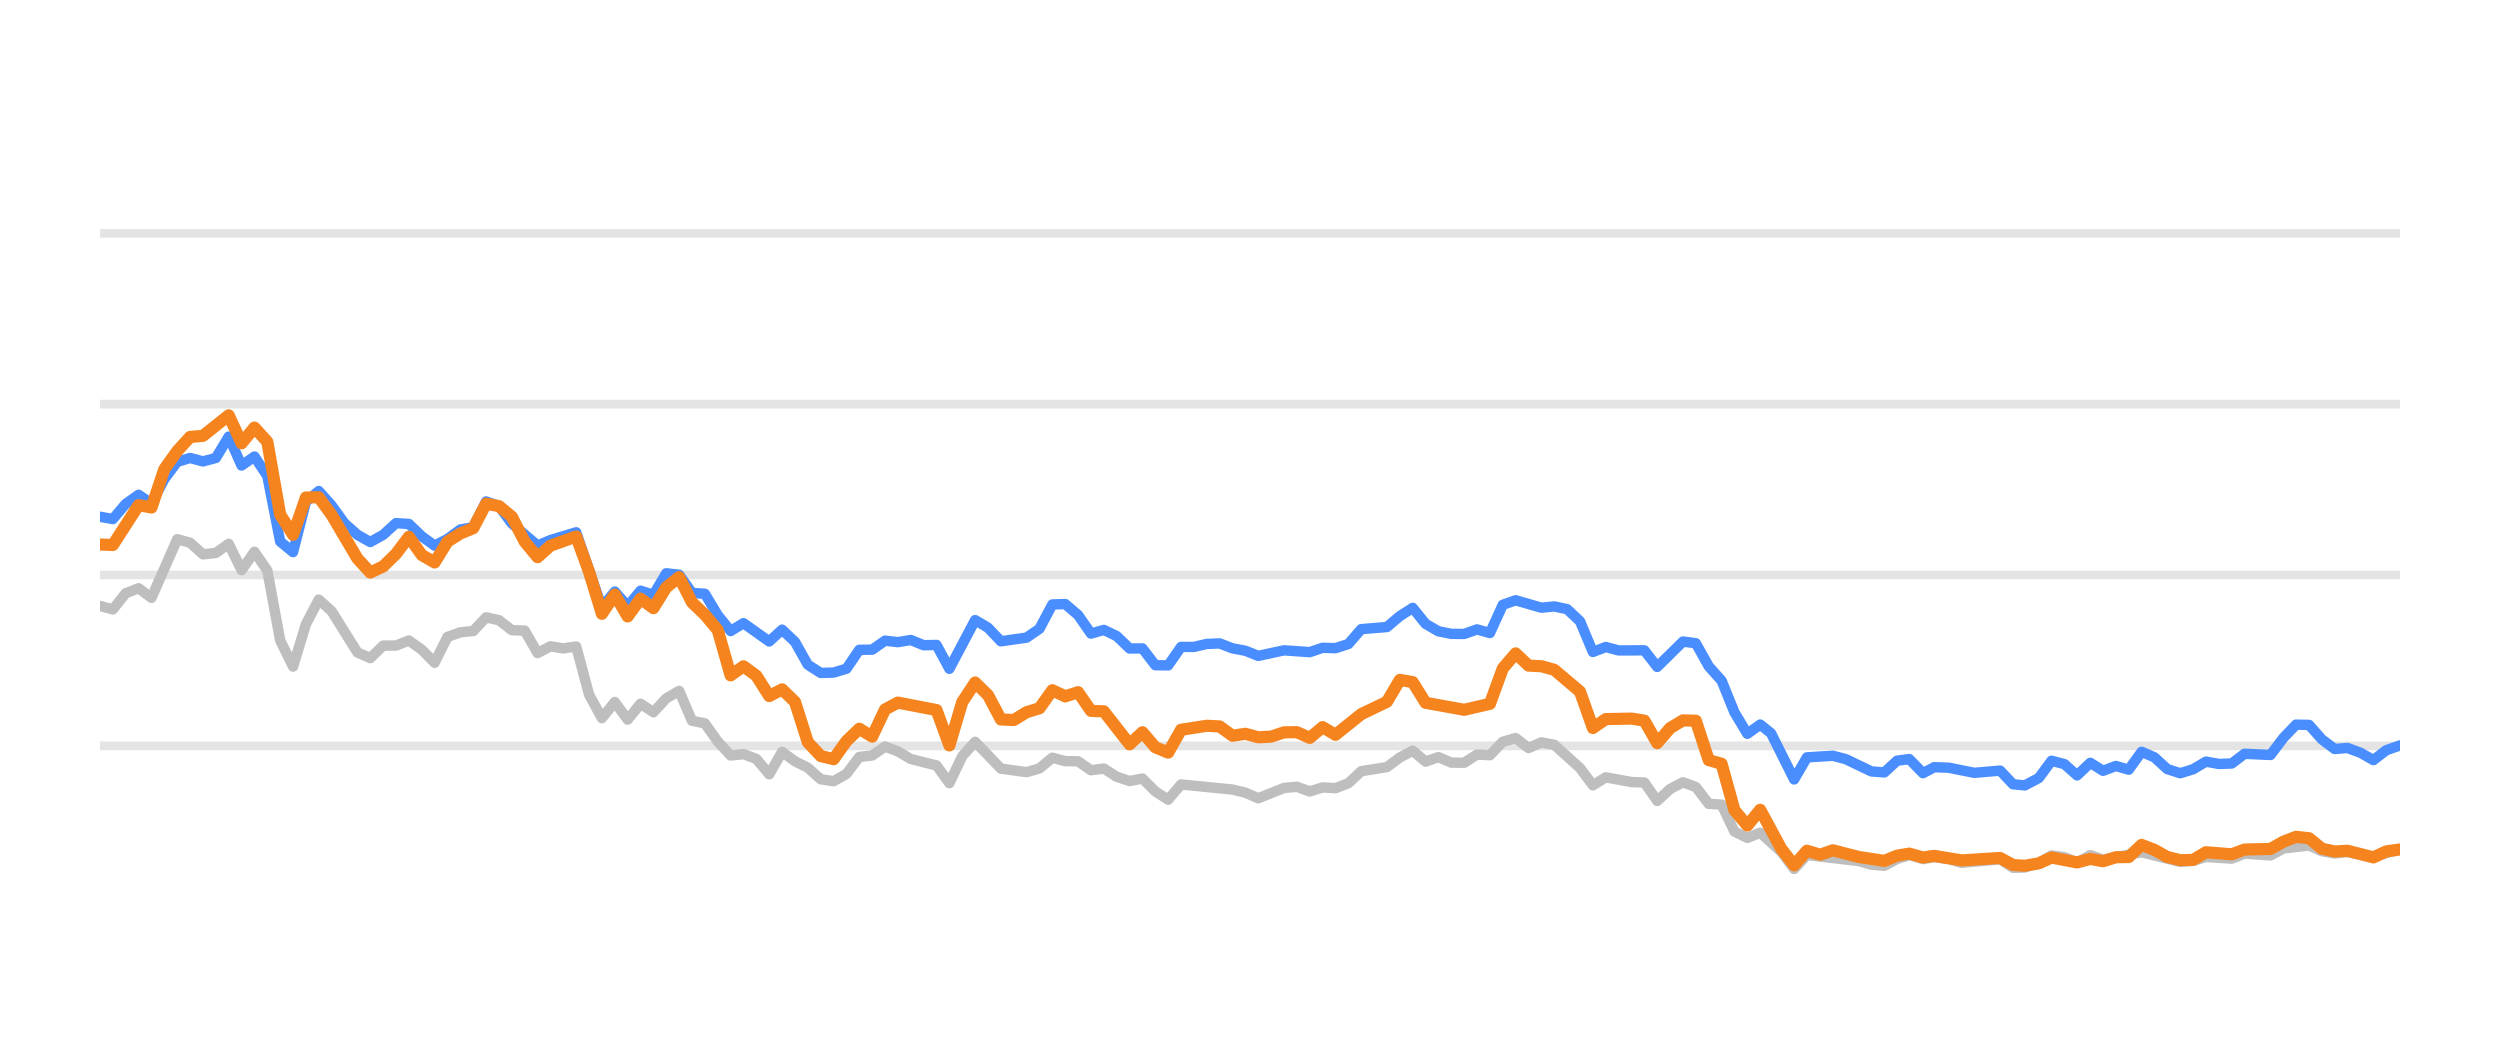
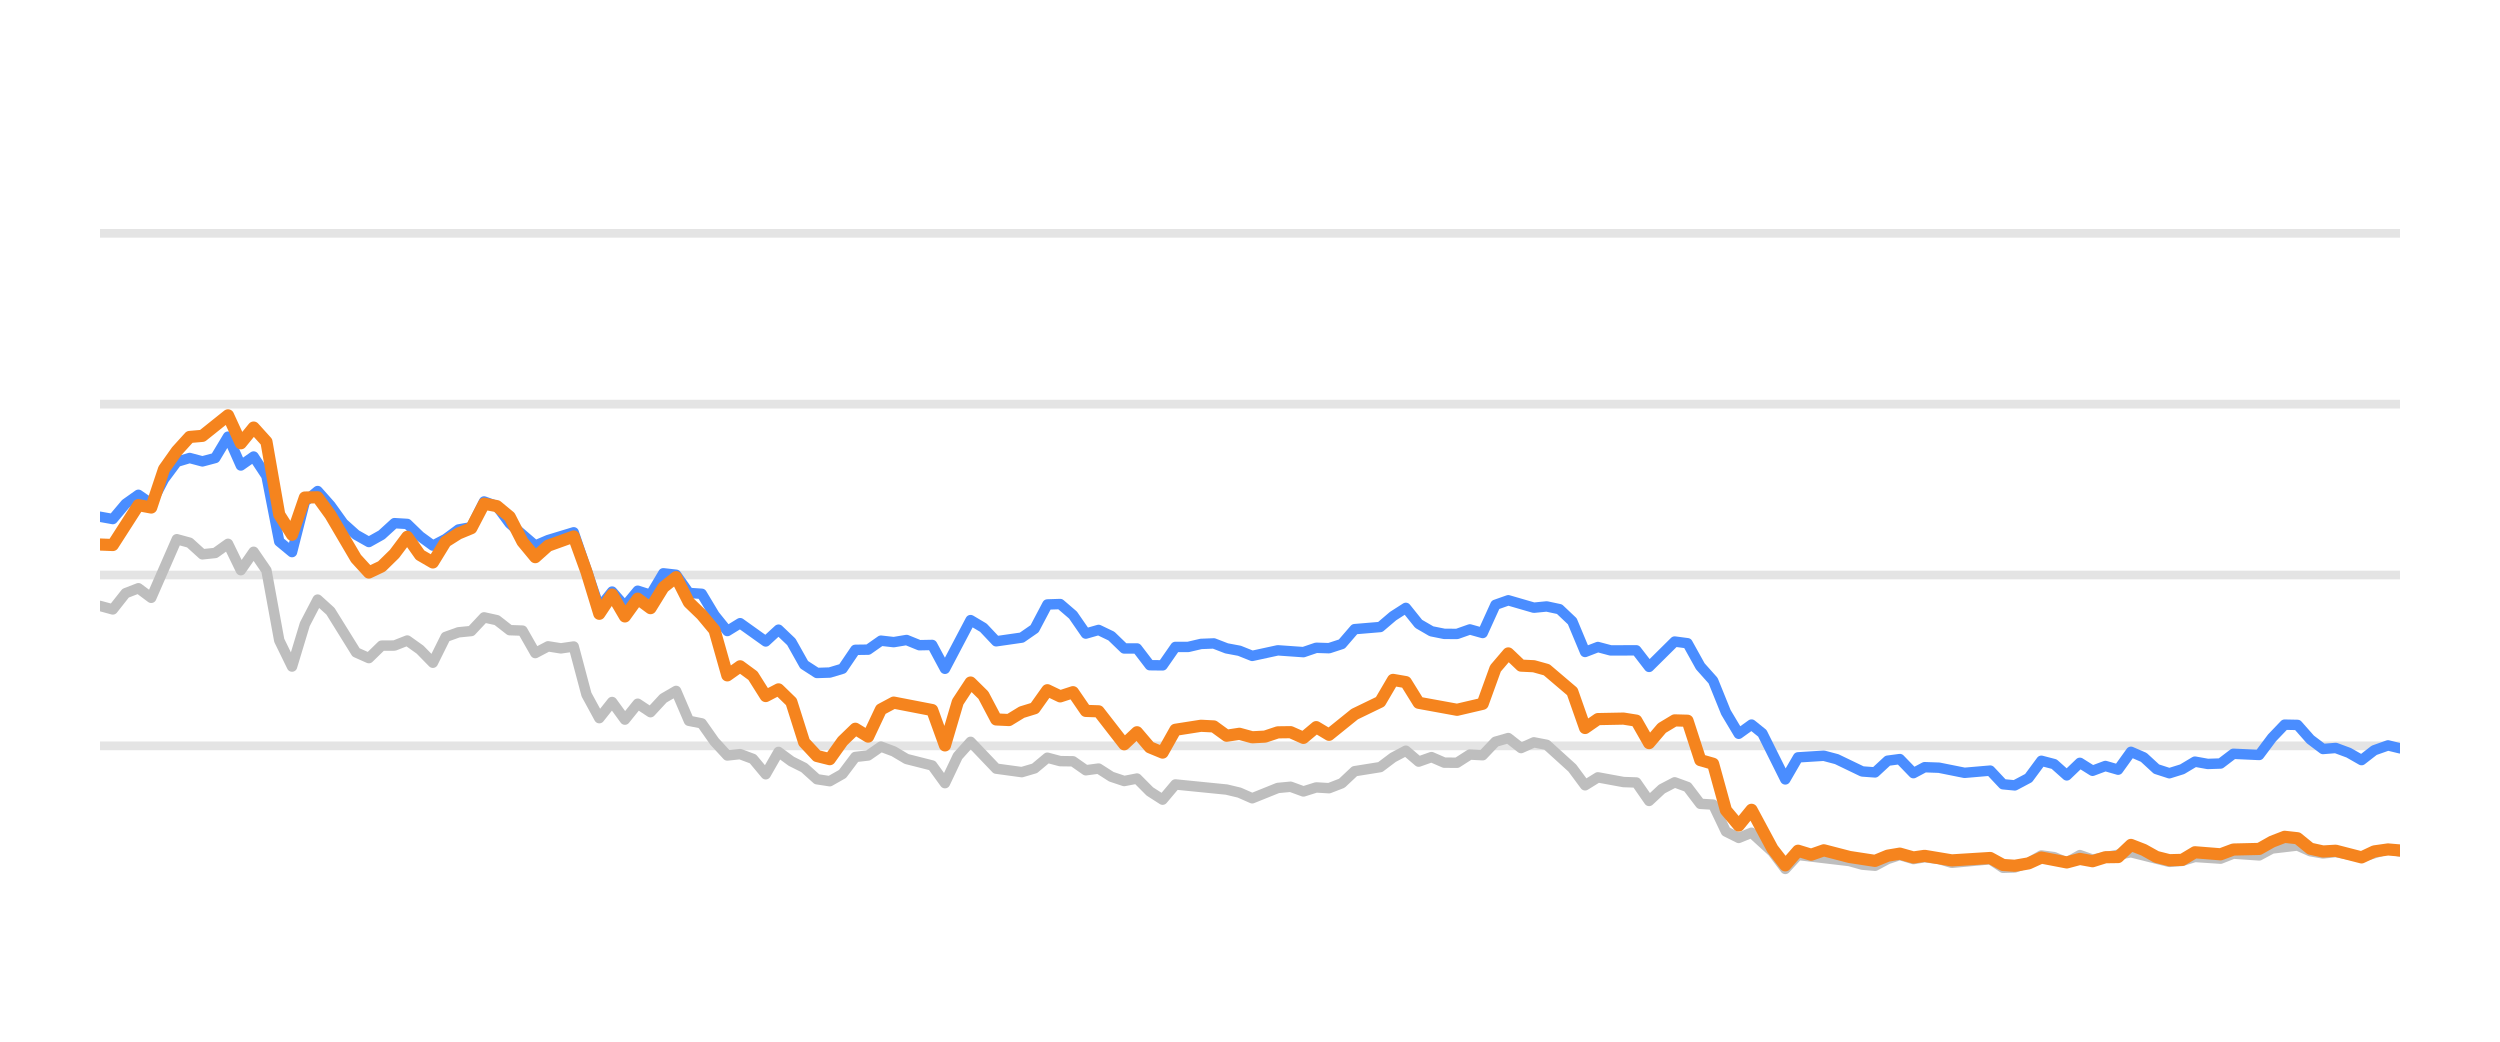
<svg xmlns="http://www.w3.org/2000/svg" width="144pt" height="60pt" viewBox="0 0 144 60" version="1.1">
  <defs>
    <style type="text/css">*{stroke-linejoin: round; stroke-linecap: butt}</style>
  </defs>
  <g id="figure_1">
    <g id="patch_1">
      <path d="M 0 60  L 144 60  L 144 0  L 0 0  L 0 60  z " style="fill: none; opacity: 0" />
    </g>
    <g id="axes_1">
      <g id="patch_2">
        <path d="M 5.76 52.8  L 138.24 52.8  L 138.24 3.6  L 5.76 3.6  L 5.76 52.8  z " style="fill: none" />
      </g>
      <g id="matplotlib.axis_1" />
      <g id="matplotlib.axis_2" />
      <g id="line2d_1">
-         <path d="M 5.76 42.96  L 138.24 42.96  " clip-path="url(#pd3a76c4cba)" style="fill: none; stroke: #b2b2b2; stroke-opacity: 0.35; stroke-width: 0.5; stroke-linecap: square" />
+         <path d="M 5.76 42.96  L 138.24 42.96  " clip-path="url(#pfff44d288c)" style="fill: none; stroke: #b2b2b2; stroke-opacity: 0.35; stroke-width: 0.5; stroke-linecap: square" />
      </g>
      <g id="line2d_2">
-         <path d="M 5.76 33.12  L 138.24 33.12  " clip-path="url(#pd3a76c4cba)" style="fill: none; stroke: #b2b2b2; stroke-opacity: 0.35; stroke-width: 0.5; stroke-linecap: square" />
+         <path d="M 5.76 33.12  L 138.24 33.12  " clip-path="url(#pfff44d288c)" style="fill: none; stroke: #b2b2b2; stroke-opacity: 0.35; stroke-width: 0.5; stroke-linecap: square" />
      </g>
      <g id="line2d_3">
-         <path d="M 5.76 23.28  L 138.24 23.28  " clip-path="url(#pd3a76c4cba)" style="fill: none; stroke: #b2b2b2; stroke-opacity: 0.35; stroke-width: 0.5; stroke-linecap: square" />
+         <path d="M 5.76 23.28  L 138.24 23.28  " clip-path="url(#pfff44d288c)" style="fill: none; stroke: #b2b2b2; stroke-opacity: 0.35; stroke-width: 0.5; stroke-linecap: square" />
      </g>
      <g id="line2d_4">
-         <path d="M 5.76 13.44  L 138.24 13.44  " clip-path="url(#pd3a76c4cba)" style="fill: none; stroke: #b2b2b2; stroke-opacity: 0.35; stroke-width: 0.5; stroke-linecap: square" />
+         <path d="M 5.76 13.44  L 138.24 13.44  " clip-path="url(#pfff44d288c)" style="fill: none; stroke: #b2b2b2; stroke-opacity: 0.35; stroke-width: 0.5; stroke-linecap: square" />
      </g>
      <g id="line2d_5">
-         <path d="M 5.76 34.901  L 6.501 35.103  L 7.243 34.168  L 7.984 33.883  L 8.725 34.434  L 10.208 31.059  L 10.949 31.26  L 11.69 31.929  L 12.432 31.851  L 13.173 31.324  L 13.914 32.844  L 14.656 31.782  L 15.397 32.859  L 16.138 36.884  L 16.879 38.394  L 17.621 35.954  L 18.362 34.537  L 19.103 35.206  L 20.586 37.578  L 21.327 37.907  L 22.068 37.189  L 22.81 37.184  L 23.551 36.894  L 24.292 37.42  L 25.034 38.173  L 25.775 36.687  L 26.516 36.421  L 27.258 36.348  L 27.999 35.56  L 28.74 35.723  L 29.481 36.298  L 30.223 36.323  L 30.964 37.617  L 31.705 37.228  L 32.447 37.346  L 33.188 37.238  L 33.929 40.008  L 34.67 41.366  L 35.412 40.436  L 36.153 41.45  L 36.894 40.534  L 37.636 41.022  L 38.377 40.224  L 39.118 39.796  L 39.859 41.518  L 40.601 41.666  L 41.342 42.714  L 42.083 43.516  L 42.825 43.437  L 43.566 43.713  L 44.307 44.598  L 45.049 43.309  L 45.79 43.851  L 46.531 44.22  L 47.272 44.884  L 48.014 44.997  L 48.755 44.579  L 49.496 43.6  L 50.238 43.516  L 50.979 43.004  L 51.72 43.28  L 52.461 43.718  L 53.944 44.092  L 54.685 45.11  L 55.427 43.555  L 56.168 42.729  L 57.651 44.274  L 59.133 44.475  L 59.874 44.259  L 60.616 43.644  L 61.357 43.841  L 62.098 43.851  L 62.84 44.367  L 63.581 44.269  L 64.322 44.741  L 65.063 44.987  L 65.805 44.844  L 66.546 45.587  L 67.287 46.06  L 68.029 45.184  L 70.994 45.479  L 71.735 45.656  L 72.476 45.981  L 73.959 45.386  L 74.7 45.317  L 75.442 45.587  L 76.183 45.356  L 76.924 45.4  L 77.665 45.115  L 78.407 44.421  L 79.889 44.185  L 80.631 43.629  L 81.372 43.24  L 82.113 43.87  L 82.854 43.609  L 83.596 43.929  L 84.337 43.934  L 85.078 43.462  L 85.82 43.501  L 86.561 42.724  L 87.302 42.512  L 88.044 43.088  L 88.785 42.758  L 89.526 42.901  L 91.009 44.239  L 91.75 45.233  L 92.491 44.775  L 93.974 45.046  L 94.715 45.071  L 95.456 46.133  L 96.198 45.445  L 96.939 45.061  L 97.68 45.331  L 98.422 46.301  L 99.163 46.345  L 99.904 47.895  L 100.646 48.264  L 101.387 47.964  L 102.602 49.066  L 103.343 50.05  L 104.081 49.248  L 107.059 49.597  L 107.798 49.804  L 108.539 49.868  L 109.272 49.479  L 109.974 49.248  L 110.763 49.484  L 111.411 49.376  L 112.244 49.479  L 112.984 49.7  L 115.208 49.494  L 115.951 49.986  L 116.63 49.966  L 117.431 49.7  L 118.169 49.272  L 118.909 49.371  L 119.642 49.681  L 120.4 49.253  L 121.133 49.513  L 123.357 49.09  L 125.582 49.646  L 126.325 49.587  L 127.062 49.361  L 128.547 49.459  L 129.287 49.169  L 130.782 49.272  L 131.526 48.874  L 133.001 48.702  L 133.743 49.031  L 134.477 49.159  L 135.214 49.08  L 136.709 49.366  L 138.24 48.908  L 138.24 48.908  " clip-path="url(#pd3a76c4cba)" style="fill: none; stroke: #bebebe; stroke-width: 0.6; stroke-linecap: round" />
+         <path d="M 5.76 34.901  L 6.497 35.103  L 7.235 34.168  L 7.972 33.883  L 8.71 34.434  L 10.185 31.059  L 10.922 31.26  L 11.659 31.929  L 12.397 31.851  L 13.134 31.324  L 13.872 32.844  L 14.609 31.782  L 15.347 32.859  L 16.084 36.884  L 16.821 38.394  L 17.559 35.954  L 18.296 34.537  L 19.034 35.206  L 20.508 37.578  L 21.246 37.907  L 21.983 37.189  L 22.721 37.184  L 23.458 36.894  L 24.196 37.42  L 24.933 38.173  L 25.67 36.687  L 26.408 36.421  L 27.145 36.348  L 27.883 35.56  L 28.62 35.723  L 29.358 36.298  L 30.095 36.323  L 30.832 37.617  L 31.57 37.228  L 32.307 37.346  L 33.045 37.238  L 33.782 40.008  L 34.52 41.366  L 35.257 40.436  L 35.994 41.45  L 36.732 40.534  L 37.469 41.022  L 38.207 40.224  L 38.944 39.796  L 39.682 41.518  L 40.419 41.666  L 41.156 42.714  L 41.894 43.516  L 42.631 43.437  L 43.369 43.713  L 44.106 44.598  L 44.843 43.309  L 45.581 43.851  L 46.318 44.22  L 47.056 44.884  L 47.793 44.997  L 48.531 44.579  L 49.268 43.6  L 50.005 43.516  L 50.743 43.004  L 51.48 43.28  L 52.218 43.718  L 53.693 44.092  L 54.43 45.11  L 55.167 43.555  L 55.905 42.729  L 57.38 44.274  L 58.855 44.475  L 59.592 44.259  L 60.329 43.644  L 61.067 43.841  L 61.804 43.851  L 62.542 44.367  L 63.279 44.269  L 64.016 44.741  L 64.754 44.987  L 65.491 44.844  L 66.229 45.587  L 66.966 46.06  L 67.704 45.184  L 70.653 45.479  L 71.391 45.656  L 72.128 45.981  L 73.603 45.386  L 74.34 45.317  L 75.078 45.587  L 75.815 45.356  L 76.553 45.4  L 77.29 45.115  L 78.028 44.421  L 79.502 44.185  L 80.24 43.629  L 80.977 43.24  L 81.715 43.87  L 82.452 43.609  L 83.19 43.929  L 83.927 43.934  L 84.664 43.462  L 85.402 43.501  L 86.139 42.724  L 86.877 42.512  L 87.614 43.088  L 88.351 42.758  L 89.089 42.901  L 90.564 44.239  L 91.301 45.233  L 92.039 44.775  L 93.513 45.046  L 94.251 45.071  L 94.988 46.133  L 95.726 45.445  L 96.463 45.061  L 97.201 45.331  L 97.938 46.301  L 98.675 46.345  L 99.413 47.895  L 100.15 48.264  L 100.888 47.964  L 102.096 49.066  L 102.833 50.05  L 103.568 49.248  L 106.531 49.597  L 107.265 49.804  L 108.003 49.868  L 108.731 49.479  L 109.43 49.248  L 110.214 49.484  L 110.859 49.376  L 111.688 49.479  L 112.425 49.7  L 114.637 49.494  L 115.376 49.986  L 116.051 49.966  L 116.848 49.7  L 117.583 49.272  L 118.319 49.371  L 119.047 49.681  L 119.801 49.253  L 120.531 49.513  L 122.743 49.09  L 124.956 49.646  L 125.696 49.587  L 126.428 49.361  L 127.906 49.459  L 128.642 49.169  L 130.13 49.272  L 130.869 48.874  L 132.337 48.702  L 133.075 49.031  L 133.805 49.159  L 134.538 49.08  L 136.026 49.366  L 137.549 48.908  L 138.24 49.051  L 138.24 49.051  " clip-path="url(#pfff44d288c)" style="fill: none; stroke: #bebebe; stroke-width: 0.6; stroke-linecap: round" />
      </g>
      <g id="line2d_6">
-         <path d="M 5.76 29.765  L 6.501 29.897  L 7.243 29.022  L 7.984 28.5  L 8.725 29.007  L 9.466 27.595  L 10.208 26.601  L 10.949 26.38  L 11.69 26.576  L 12.432 26.38  L 13.173 25.15  L 13.914 26.813  L 14.656 26.296  L 15.397 27.418  L 16.138 31.191  L 16.879 31.801  L 17.621 28.899  L 18.362 28.284  L 19.103 29.115  L 19.845 30.143  L 20.586 30.803  L 21.327 31.221  L 22.068 30.808  L 22.81 30.134  L 23.551 30.178  L 24.292 30.891  L 25.034 31.428  L 25.775 31.044  L 26.516 30.498  L 27.258 30.365  L 27.999 28.884  L 28.74 29.154  L 29.481 30.153  L 30.964 31.423  L 31.705 31.108  L 33.188 30.66  L 34.67 34.999  L 35.412 34.074  L 36.153 34.916  L 36.894 34.025  L 37.636 34.261  L 38.377 33.022  L 39.118 33.105  L 39.859 34.153  L 40.601 34.202  L 41.342 35.432  L 42.083 36.348  L 42.825 35.895  L 44.307 36.948  L 45.049 36.269  L 45.79 36.972  L 46.531 38.286  L 47.272 38.763  L 48.014 38.739  L 48.755 38.517  L 49.496 37.43  L 50.238 37.42  L 50.979 36.903  L 51.72 36.987  L 52.461 36.864  L 53.203 37.164  L 53.944 37.149  L 54.685 38.522  L 56.168 35.718  L 56.909 36.156  L 57.651 36.938  L 59.133 36.726  L 59.874 36.215  L 60.616 34.817  L 61.357 34.793  L 62.098 35.427  L 62.84 36.495  L 63.581 36.284  L 64.322 36.638  L 65.063 37.351  L 65.805 37.351  L 66.546 38.316  L 67.287 38.325  L 68.029 37.263  L 68.77 37.263  L 69.511 37.09  L 70.252 37.061  L 70.994 37.346  L 71.735 37.484  L 72.476 37.779  L 73.959 37.459  L 75.442 37.563  L 76.183 37.312  L 76.924 37.336  L 77.665 37.095  L 78.407 36.239  L 79.889 36.116  L 80.631 35.487  L 81.372 35.014  L 82.113 35.934  L 82.854 36.362  L 83.596 36.51  L 84.337 36.515  L 85.078 36.254  L 85.82 36.461  L 86.561 34.837  L 87.302 34.576  L 88.785 35.004  L 89.526 34.931  L 90.267 35.088  L 91.009 35.787  L 91.75 37.553  L 92.491 37.268  L 93.233 37.464  L 94.715 37.459  L 95.456 38.414  L 96.939 36.953  L 97.68 37.051  L 98.422 38.379  L 99.163 39.206  L 99.904 41.031  L 100.646 42.266  L 101.387 41.735  L 102.013 42.237  L 103.343 44.894  L 104.081 43.624  L 105.574 43.531  L 106.32 43.728  L 107.798 44.436  L 108.539 44.49  L 109.272 43.816  L 109.974 43.723  L 110.763 44.534  L 111.411 44.19  L 112.244 44.22  L 113.721 44.515  L 115.208 44.387  L 115.951 45.174  L 116.63 45.238  L 117.431 44.815  L 118.169 43.821  L 118.909 44.013  L 119.642 44.662  L 120.4 43.939  L 121.133 44.397  L 121.877 44.121  L 122.614 44.333  L 123.357 43.304  L 124.097 43.624  L 124.833 44.298  L 125.582 44.539  L 126.325 44.308  L 127.062 43.87  L 127.803 44.003  L 128.547 43.978  L 129.287 43.418  L 130.782 43.486  L 131.526 42.498  L 132.254 41.74  L 133.001 41.755  L 133.743 42.591  L 134.477 43.142  L 135.214 43.083  L 135.966 43.359  L 136.709 43.782  L 137.443 43.216  L 138.24 42.935  L 138.24 42.935  " clip-path="url(#pd3a76c4cba)" style="fill: none; stroke: #4a8dff; stroke-width: 0.6; stroke-linecap: round" />
+         <path d="M 5.76 29.765  L 6.497 29.897  L 7.235 29.022  L 7.972 28.5  L 8.71 29.007  L 9.447 27.595  L 10.185 26.601  L 10.922 26.38  L 11.659 26.576  L 12.397 26.38  L 13.134 25.15  L 13.872 26.813  L 14.609 26.296  L 15.347 27.418  L 16.084 31.191  L 16.821 31.801  L 17.559 28.899  L 18.296 28.284  L 19.034 29.115  L 19.771 30.143  L 20.508 30.803  L 21.246 31.221  L 21.983 30.808  L 22.721 30.134  L 23.458 30.178  L 24.196 30.891  L 24.933 31.428  L 25.67 31.044  L 26.408 30.498  L 27.145 30.365  L 27.883 28.884  L 28.62 29.154  L 29.358 30.153  L 30.832 31.423  L 31.57 31.108  L 33.045 30.66  L 34.52 34.999  L 35.257 34.074  L 35.994 34.916  L 36.732 34.025  L 37.469 34.261  L 38.207 33.022  L 38.944 33.105  L 39.682 34.153  L 40.419 34.202  L 41.156 35.432  L 41.894 36.348  L 42.631 35.895  L 44.106 36.948  L 44.843 36.269  L 45.581 36.972  L 46.318 38.286  L 47.056 38.763  L 47.793 38.739  L 48.531 38.517  L 49.268 37.43  L 50.005 37.42  L 50.743 36.903  L 51.48 36.987  L 52.218 36.864  L 52.955 37.164  L 53.693 37.149  L 54.43 38.522  L 55.905 35.718  L 56.642 36.156  L 57.38 36.938  L 58.855 36.726  L 59.592 36.215  L 60.329 34.817  L 61.067 34.793  L 61.804 35.427  L 62.542 36.495  L 63.279 36.284  L 64.016 36.638  L 64.754 37.351  L 65.491 37.351  L 66.229 38.316  L 66.966 38.325  L 67.704 37.263  L 68.441 37.263  L 69.178 37.09  L 69.916 37.061  L 70.653 37.346  L 71.391 37.484  L 72.128 37.779  L 73.603 37.459  L 75.078 37.563  L 75.815 37.312  L 76.553 37.336  L 77.29 37.095  L 78.028 36.239  L 79.502 36.116  L 80.24 35.487  L 80.977 35.014  L 81.715 35.934  L 82.452 36.362  L 83.19 36.51  L 83.927 36.515  L 84.664 36.254  L 85.402 36.461  L 86.139 34.837  L 86.877 34.576  L 88.351 35.004  L 89.089 34.931  L 89.826 35.088  L 90.564 35.787  L 91.301 37.553  L 92.039 37.268  L 92.776 37.464  L 94.251 37.459  L 94.988 38.414  L 96.463 36.953  L 97.201 37.051  L 97.938 38.379  L 98.675 39.206  L 99.413 41.031  L 100.15 42.266  L 100.888 41.735  L 101.51 42.237  L 102.833 44.894  L 103.568 43.624  L 105.053 43.531  L 105.795 43.728  L 107.265 44.436  L 108.003 44.49  L 108.731 43.816  L 109.43 43.723  L 110.214 44.534  L 110.859 44.19  L 111.688 44.22  L 113.158 44.515  L 114.637 44.387  L 115.376 45.174  L 116.051 45.238  L 116.848 44.815  L 117.583 43.821  L 118.319 44.013  L 119.047 44.662  L 119.801 43.939  L 120.531 44.397  L 121.27 44.121  L 122.004 44.333  L 122.743 43.304  L 123.48 43.624  L 124.212 44.298  L 124.956 44.539  L 125.696 44.308  L 126.428 43.87  L 127.166 44.003  L 127.906 43.978  L 128.642 43.418  L 130.13 43.486  L 130.869 42.498  L 131.594 41.74  L 132.337 41.755  L 133.075 42.591  L 133.805 43.142  L 134.538 43.083  L 135.286 43.359  L 136.026 43.782  L 136.756 43.216  L 137.549 42.935  L 138.24 43.103  L 138.24 43.103  " clip-path="url(#pfff44d288c)" style="fill: none; stroke: #4a8dff; stroke-width: 0.6; stroke-linecap: round" />
      </g>
      <g id="line2d_7">
-         <path d="M 5.76 31.364  L 6.501 31.393  L 7.984 29.095  L 8.725 29.233  L 9.466 27.024  L 10.208 25.981  L 10.949 25.169  L 11.69 25.105  L 13.173 23.925  L 13.914 25.533  L 14.656 24.628  L 15.397 25.445  L 16.138 29.642  L 16.879 30.803  L 17.621 28.658  L 18.362 28.643  L 19.103 29.661  L 20.586 32.17  L 21.327 32.977  L 22.068 32.628  L 22.81 31.905  L 23.551 30.921  L 24.292 31.969  L 25.034 32.397  L 25.775 31.196  L 26.516 30.729  L 27.258 30.424  L 27.999 29.012  L 28.74 29.154  L 29.481 29.765  L 30.223 31.201  L 30.964 32.092  L 31.705 31.432  L 33.188 30.901  L 33.929 32.938  L 34.67 35.354  L 35.412 34.247  L 36.153 35.506  L 36.894 34.483  L 37.636 35.029  L 38.377 33.833  L 39.118 33.243  L 39.859 34.699  L 40.601 35.408  L 41.342 36.293  L 42.083 38.901  L 42.825 38.379  L 43.566 38.921  L 44.307 40.092  L 45.049 39.708  L 45.79 40.426  L 46.531 42.753  L 47.272 43.545  L 48.014 43.728  L 48.755 42.689  L 49.496 41.976  L 50.238 42.429  L 50.979 40.864  L 51.72 40.47  L 53.944 40.899  L 54.685 42.935  L 55.427 40.436  L 56.168 39.314  L 56.909 40.042  L 57.651 41.44  L 58.392 41.474  L 59.133 41.022  L 59.874 40.795  L 60.616 39.757  L 61.357 40.111  L 62.098 39.87  L 62.84 40.948  L 63.581 40.972  L 65.063 42.871  L 65.805 42.178  L 66.546 43.044  L 67.287 43.349  L 68.029 42.035  L 69.511 41.804  L 70.252 41.843  L 70.994 42.379  L 71.735 42.266  L 72.476 42.468  L 73.218 42.429  L 73.959 42.183  L 74.7 42.173  L 75.442 42.502  L 76.183 41.883  L 76.924 42.325  L 78.407 41.135  L 79.889 40.421  L 80.631 39.162  L 81.372 39.29  L 82.113 40.48  L 84.337 40.884  L 85.82 40.539  L 86.561 38.502  L 87.302 37.637  L 88.044 38.34  L 88.785 38.375  L 89.526 38.581  L 91.009 39.836  L 91.75 41.932  L 92.491 41.42  L 93.974 41.391  L 94.715 41.509  L 95.456 42.803  L 96.198 41.937  L 96.939 41.494  L 97.68 41.514  L 98.422 43.782  L 99.163 43.993  L 99.904 46.67  L 100.646 47.55  L 101.387 46.645  L 102.602 48.894  L 103.343 49.843  L 104.081 49.002  L 104.839 49.233  L 105.574 48.977  L 107.059 49.361  L 108.539 49.587  L 109.272 49.287  L 109.974 49.169  L 110.763 49.39  L 111.411 49.297  L 112.984 49.558  L 115.208 49.42  L 115.951 49.823  L 116.63 49.868  L 117.431 49.73  L 118.169 49.395  L 119.642 49.676  L 120.4 49.474  L 121.133 49.607  L 121.877 49.376  L 122.614 49.366  L 123.357 48.667  L 124.097 48.953  L 124.833 49.361  L 125.582 49.548  L 126.325 49.528  L 127.062 49.09  L 128.547 49.208  L 129.287 48.933  L 130.782 48.898  L 131.526 48.48  L 132.254 48.2  L 133.001 48.283  L 133.743 48.884  L 134.477 49.046  L 135.214 49.002  L 136.709 49.386  L 137.443 49.041  L 138.24 48.928  L 138.24 48.928  " clip-path="url(#pd3a76c4cba)" style="fill: none; stroke: #f5841e; stroke-width: 0.7; stroke-linecap: round" />
+         <path d="M 5.76 31.364  L 6.497 31.393  L 7.972 29.095  L 8.71 29.233  L 9.447 27.024  L 10.185 25.981  L 10.922 25.169  L 11.659 25.105  L 13.134 23.925  L 13.872 25.533  L 14.609 24.628  L 15.347 25.445  L 16.084 29.642  L 16.821 30.803  L 17.559 28.658  L 18.296 28.643  L 19.034 29.661  L 20.508 32.17  L 21.246 32.977  L 21.983 32.628  L 22.721 31.905  L 23.458 30.921  L 24.196 31.969  L 24.933 32.397  L 25.67 31.196  L 26.408 30.729  L 27.145 30.424  L 27.883 29.012  L 28.62 29.154  L 29.358 29.765  L 30.095 31.201  L 30.832 32.092  L 31.57 31.432  L 33.045 30.901  L 33.782 32.938  L 34.52 35.354  L 35.257 34.247  L 35.994 35.506  L 36.732 34.483  L 37.469 35.029  L 38.207 33.833  L 38.944 33.243  L 39.682 34.699  L 40.419 35.408  L 41.156 36.293  L 41.894 38.901  L 42.631 38.379  L 43.369 38.921  L 44.106 40.092  L 44.843 39.708  L 45.581 40.426  L 46.318 42.753  L 47.056 43.545  L 47.793 43.728  L 48.531 42.689  L 49.268 41.976  L 50.005 42.429  L 50.743 40.864  L 51.48 40.47  L 53.693 40.899  L 54.43 42.935  L 55.167 40.436  L 55.905 39.314  L 56.642 40.042  L 57.38 41.44  L 58.117 41.474  L 58.855 41.022  L 59.592 40.795  L 60.329 39.757  L 61.067 40.111  L 61.804 39.87  L 62.542 40.948  L 63.279 40.972  L 64.754 42.871  L 65.491 42.178  L 66.229 43.044  L 66.966 43.349  L 67.704 42.035  L 69.178 41.804  L 69.916 41.843  L 70.653 42.379  L 71.391 42.266  L 72.128 42.468  L 72.866 42.429  L 73.603 42.183  L 74.34 42.173  L 75.078 42.502  L 75.815 41.883  L 76.553 42.325  L 78.028 41.135  L 79.502 40.421  L 80.24 39.162  L 80.977 39.29  L 81.715 40.48  L 83.927 40.884  L 85.402 40.539  L 86.139 38.502  L 86.877 37.637  L 87.614 38.34  L 88.351 38.375  L 89.089 38.581  L 90.564 39.836  L 91.301 41.932  L 92.039 41.42  L 93.513 41.391  L 94.251 41.509  L 94.988 42.803  L 95.726 41.937  L 96.463 41.494  L 97.201 41.514  L 97.938 43.782  L 98.675 43.993  L 99.413 46.67  L 100.15 47.55  L 100.888 46.645  L 102.096 48.894  L 102.833 49.843  L 103.568 49.002  L 104.322 49.233  L 105.053 48.977  L 106.531 49.361  L 108.003 49.587  L 108.731 49.287  L 109.43 49.169  L 110.214 49.39  L 110.859 49.297  L 112.425 49.558  L 114.637 49.42  L 115.376 49.823  L 116.051 49.868  L 116.848 49.73  L 117.583 49.395  L 119.047 49.676  L 119.801 49.474  L 120.531 49.607  L 121.27 49.376  L 122.004 49.366  L 122.743 48.667  L 123.48 48.953  L 124.212 49.361  L 124.956 49.548  L 125.696 49.528  L 126.428 49.09  L 127.906 49.208  L 128.642 48.933  L 130.13 48.898  L 130.869 48.48  L 131.594 48.2  L 132.337 48.283  L 133.075 48.884  L 133.805 49.046  L 134.538 49.002  L 136.026 49.386  L 136.756 49.041  L 137.549 48.928  L 138.24 48.987  L 138.24 48.987  " clip-path="url(#pfff44d288c)" style="fill: none; stroke: #f5841e; stroke-width: 0.7; stroke-linecap: round" />
      </g>
    </g>
  </g>
  <defs>
-     <clipPath id="pd3a76c4cba">
+     <clipPath id="pfff44d288c">
      <rect x="5.76" y="3.6" width="132.48" height="49.2" />
    </clipPath>
  </defs>
</svg>
